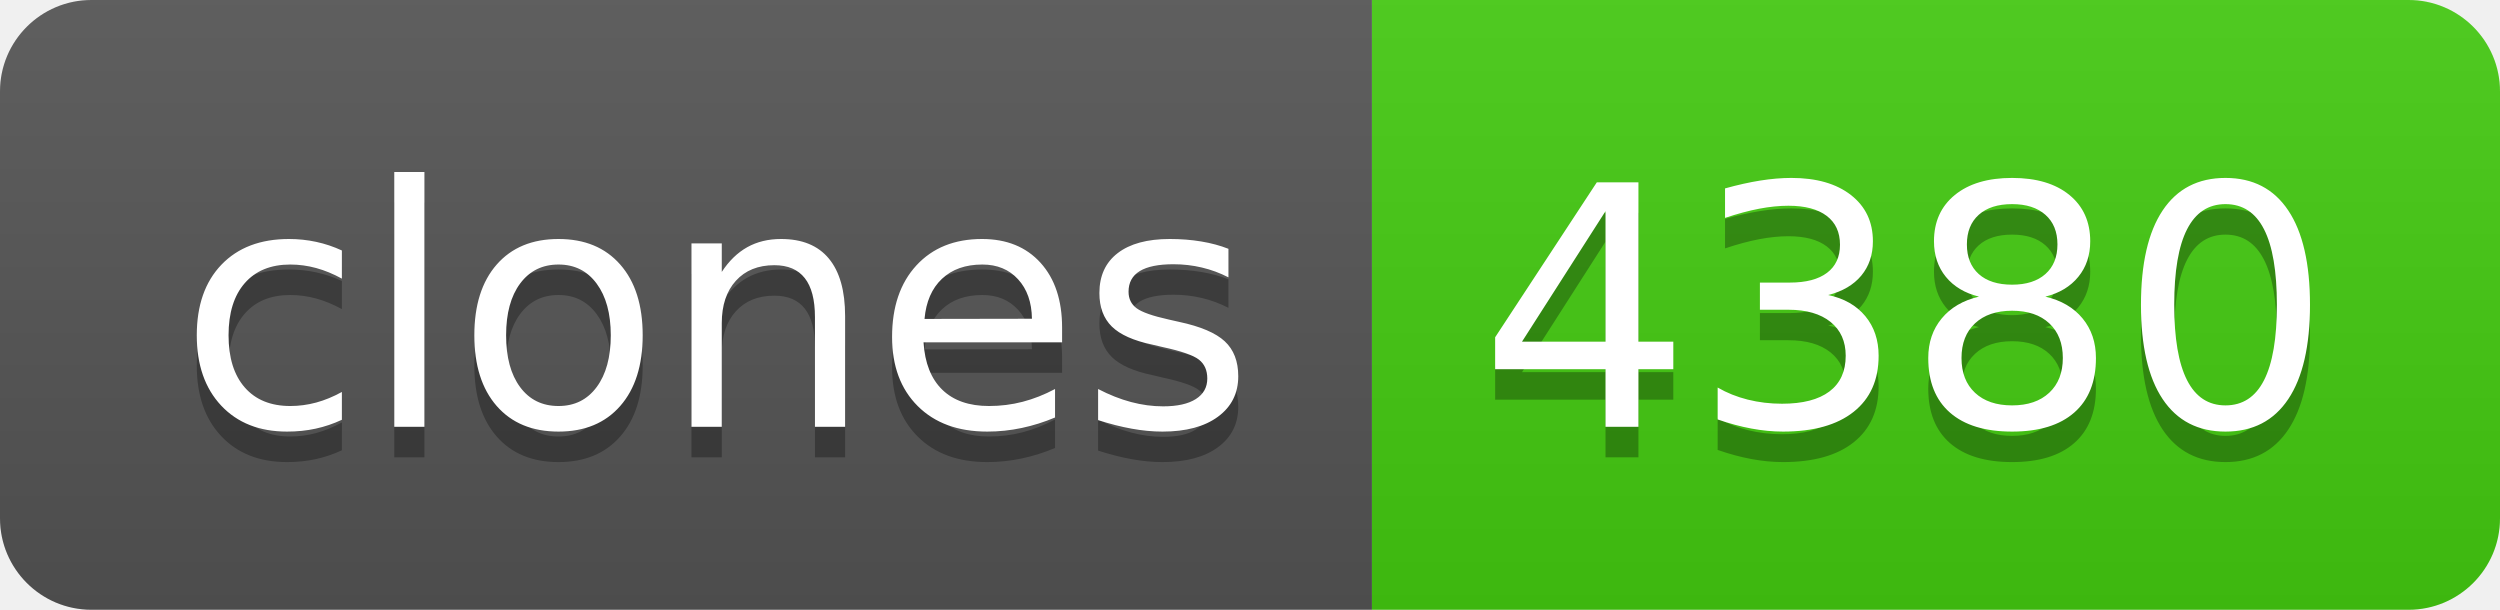
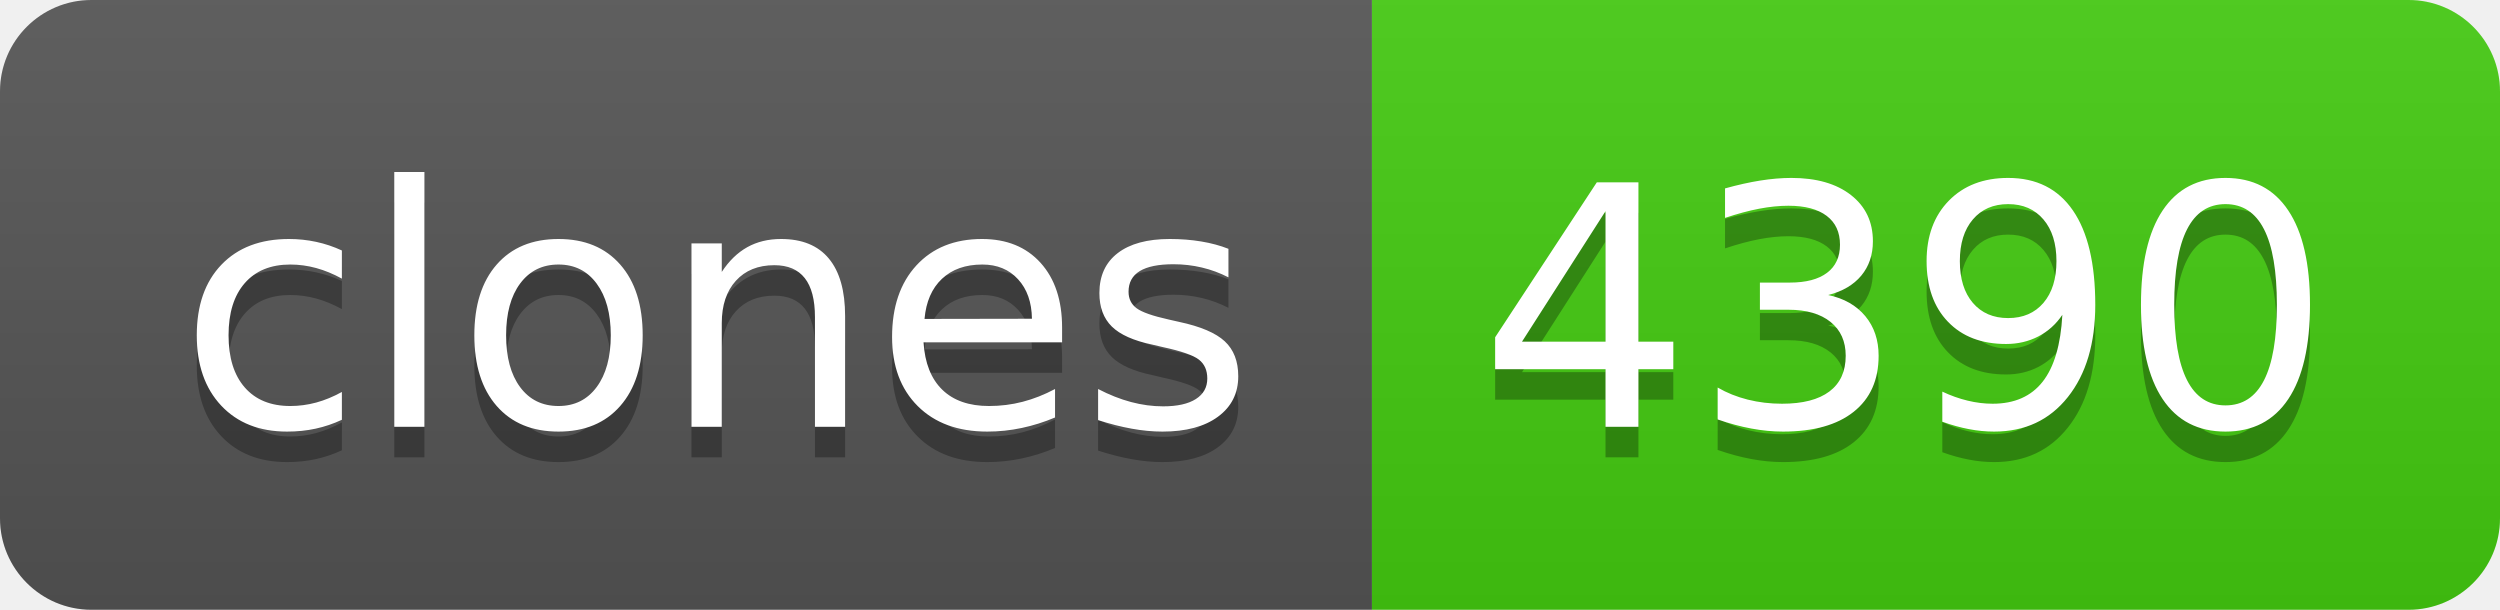
- <svg xmlns="http://www.w3.org/2000/svg" width="82" height="20" role="img" aria-label="clones: 4380">
+ <svg xmlns="http://www.w3.org/2000/svg" width="82" height="20" role="img" aria-label="clones: 4390">
  <linearGradient id="s" x2="0" y2="100%">
    <stop offset="0" stop-color="#bbb" stop-opacity=".1" />
    <stop offset="1" stop-opacity=".1" />
  </linearGradient>
  <clipPath id="r">
    <rect width="82" height="20" rx="3" fill="#fff" />
  </clipPath>
  <g clip-path="url(#r)">
    <rect width="45" height="20" fill="#555" />
    <rect x="45" width="37" height="20" fill="#4c1" />
    <rect width="82" height="20" fill="url(#s)" />
  </g>
  <g fill="#fff" text-anchor="middle" font-family="Verdana,Geneva,DejaVu Sans,sans-serif" text-rendering="geometricPrecision" font-size="110">
    <text aria-hidden="true" x="235" y="150" fill="#010101" fill-opacity=".3" transform="scale(.1)" textLength="350">clones</text>
    <text x="235" y="140" transform="scale(.1)" fill="#fff" textLength="350">clones</text>
-     <text aria-hidden="true" x="625" y="150" fill="#010101" fill-opacity=".3" transform="scale(.1)" textLength="270">4380</text>
-     <text x="625" y="140" transform="scale(.1)" fill="#fff" textLength="270">4380</text>
+     <text aria-hidden="true" x="625" y="150" fill="#010101" fill-opacity=".3" transform="scale(.1)" textLength="270">4390</text>
+     <text x="625" y="140" transform="scale(.1)" fill="#fff" textLength="270">4390</text>
  </g>
</svg>
